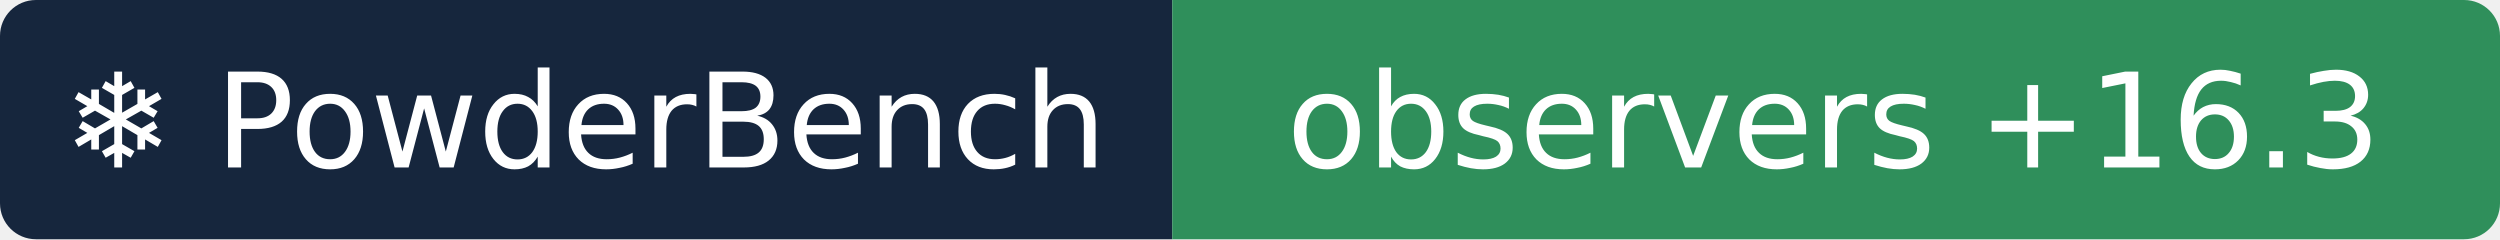
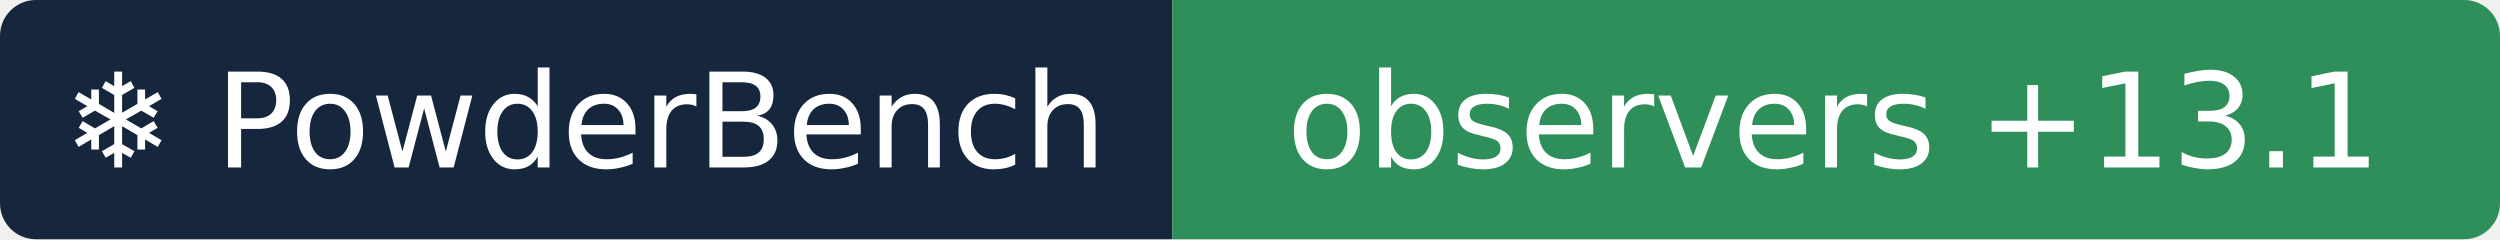
- <svg xmlns="http://www.w3.org/2000/svg" width="209" height="20" role="img" aria-label="❄ PowderBench: observers +16.3">
+ <svg xmlns="http://www.w3.org/2000/svg" width="209" height="20" role="img" aria-label="❄ PowderBench: observers +13.1">
  <clipPath id="r">
    <rect width="209" height="20" rx="3" />
  </clipPath>
  <g clip-path="url(#r)">
    <rect width="98" height="20" fill="#16263d" />
    <rect x="98" width="111" height="20" fill="#2f8f5b" />
  </g>
  <g fill="#fff" text-anchor="middle" font-family="Verdana,DejaVu Sans,sans-serif" font-size="11">
    <text x="48.9" y="14">❄ PowderBench</text>
-     <text x="153.3" y="14">observers +16.3</text>
+     <text x="153.3" y="14">observers +13.1</text>
  </g>
</svg>
